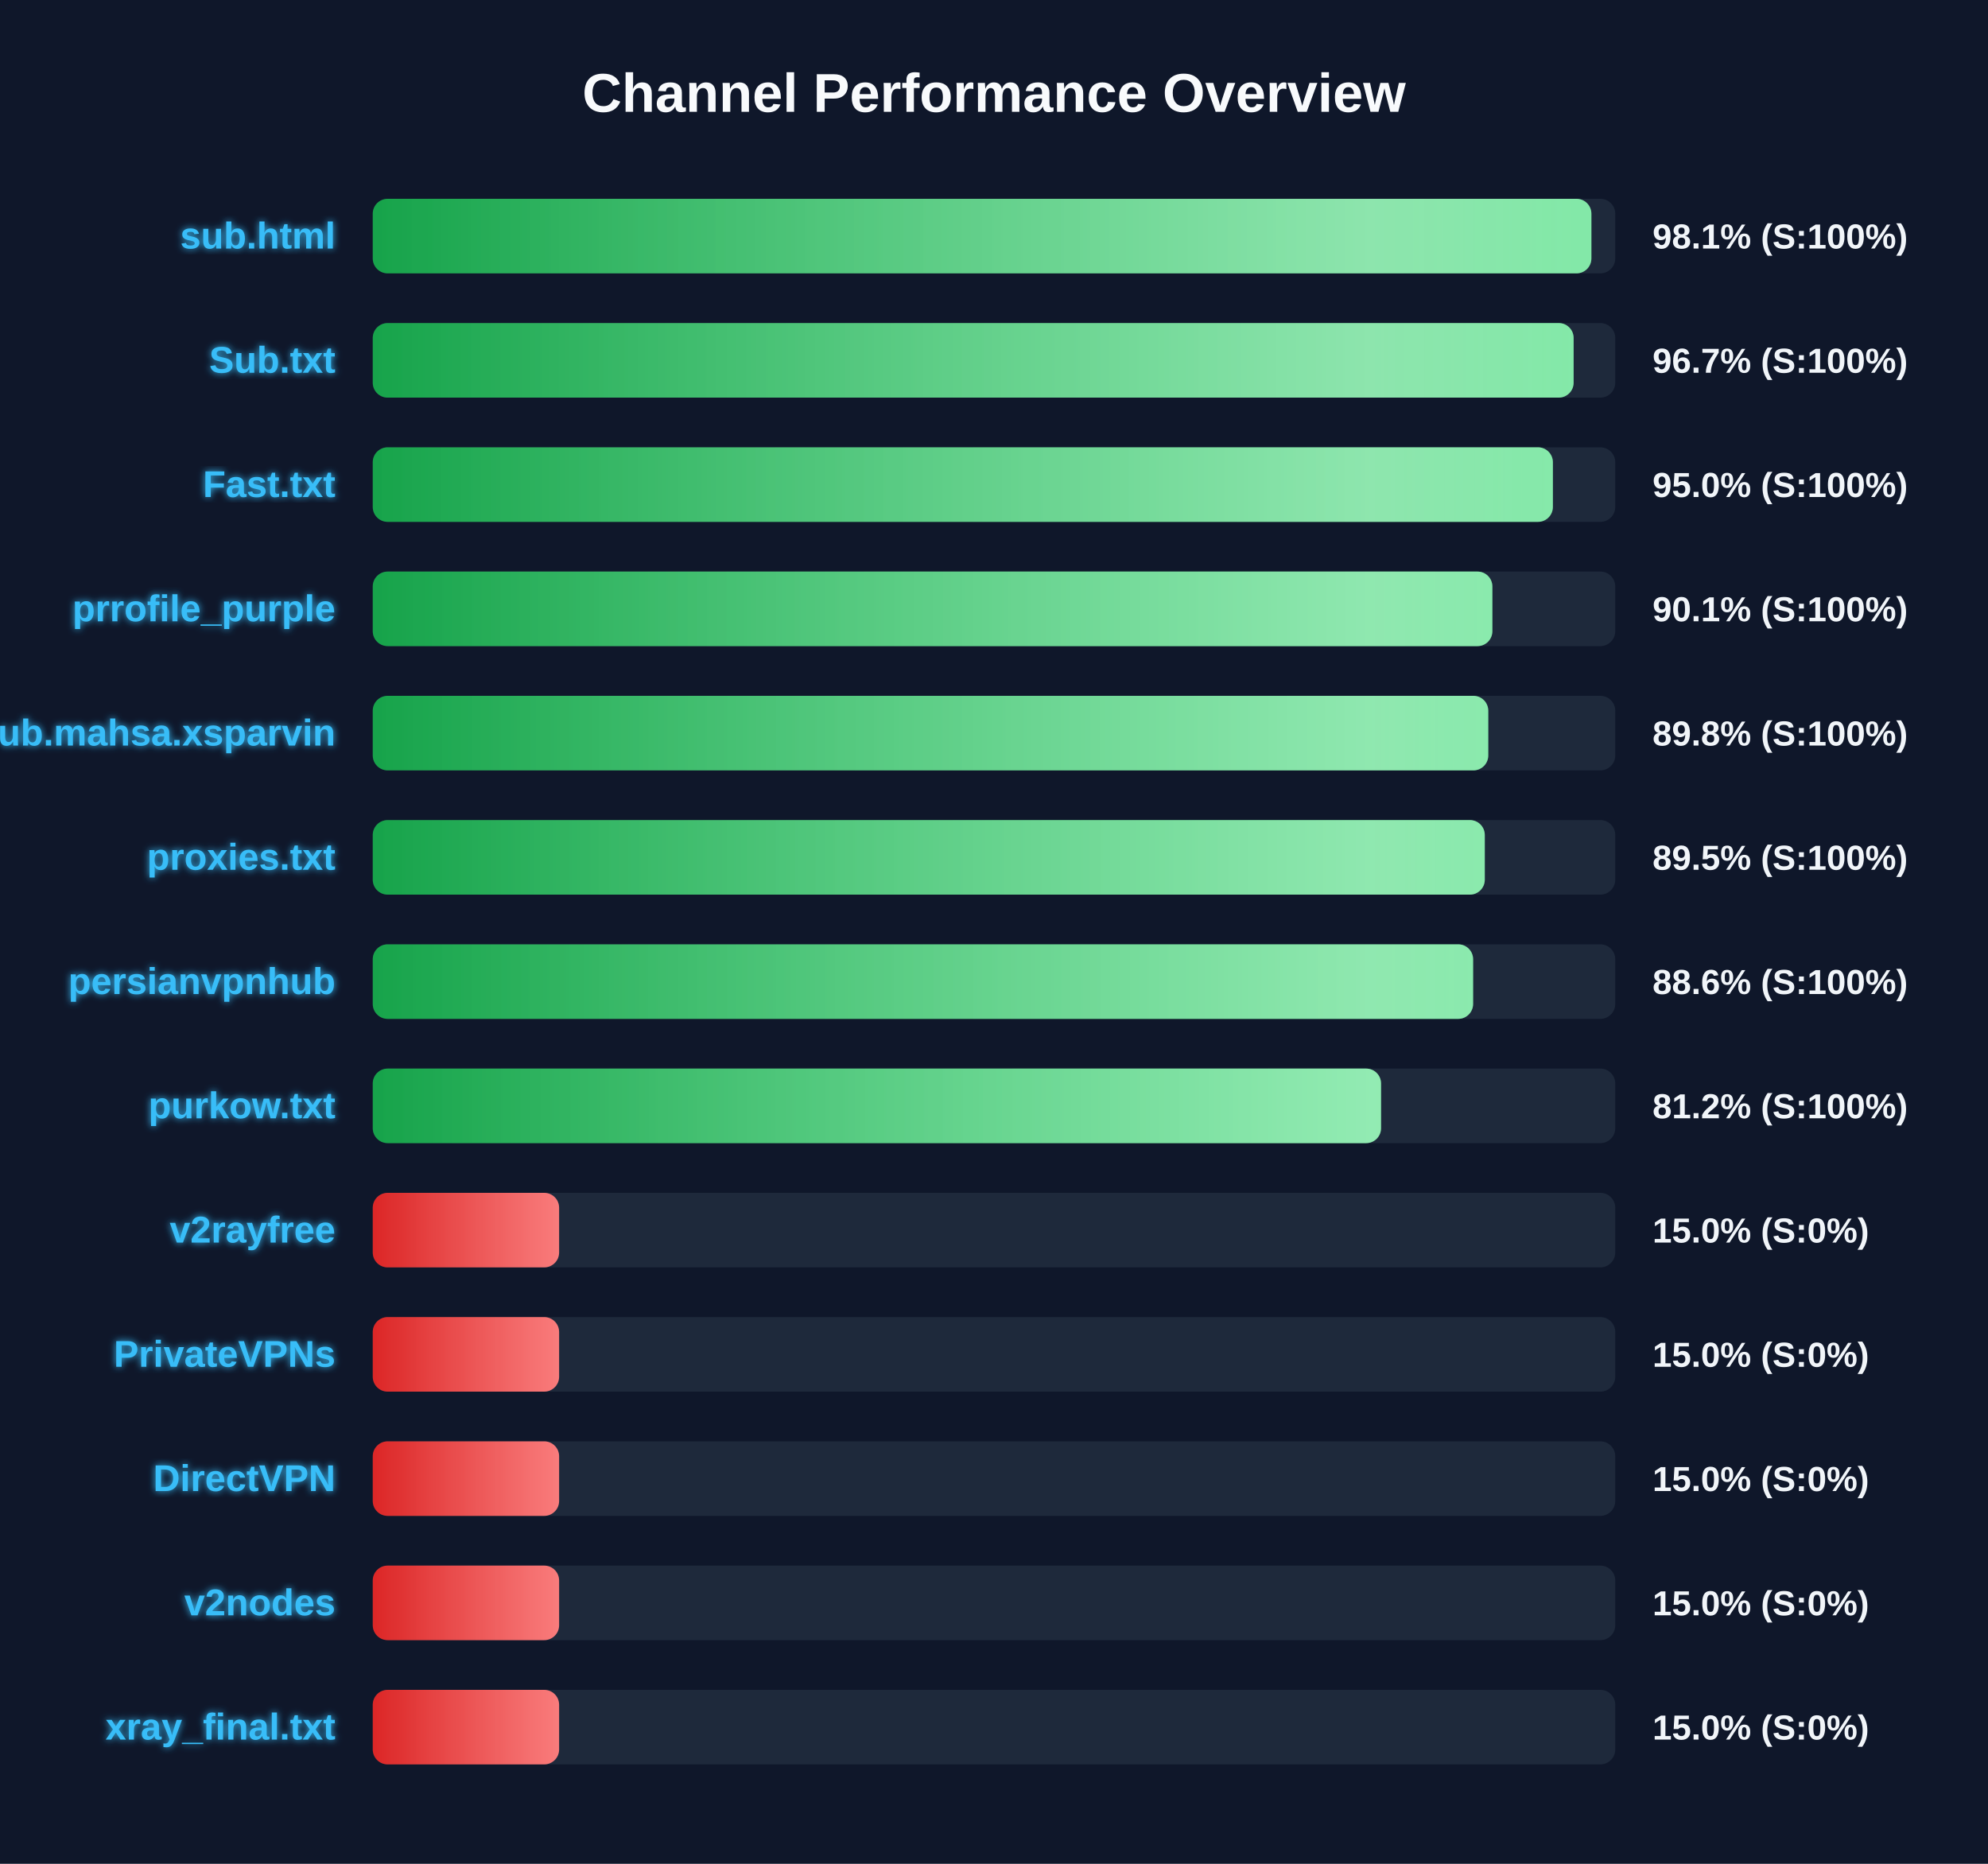
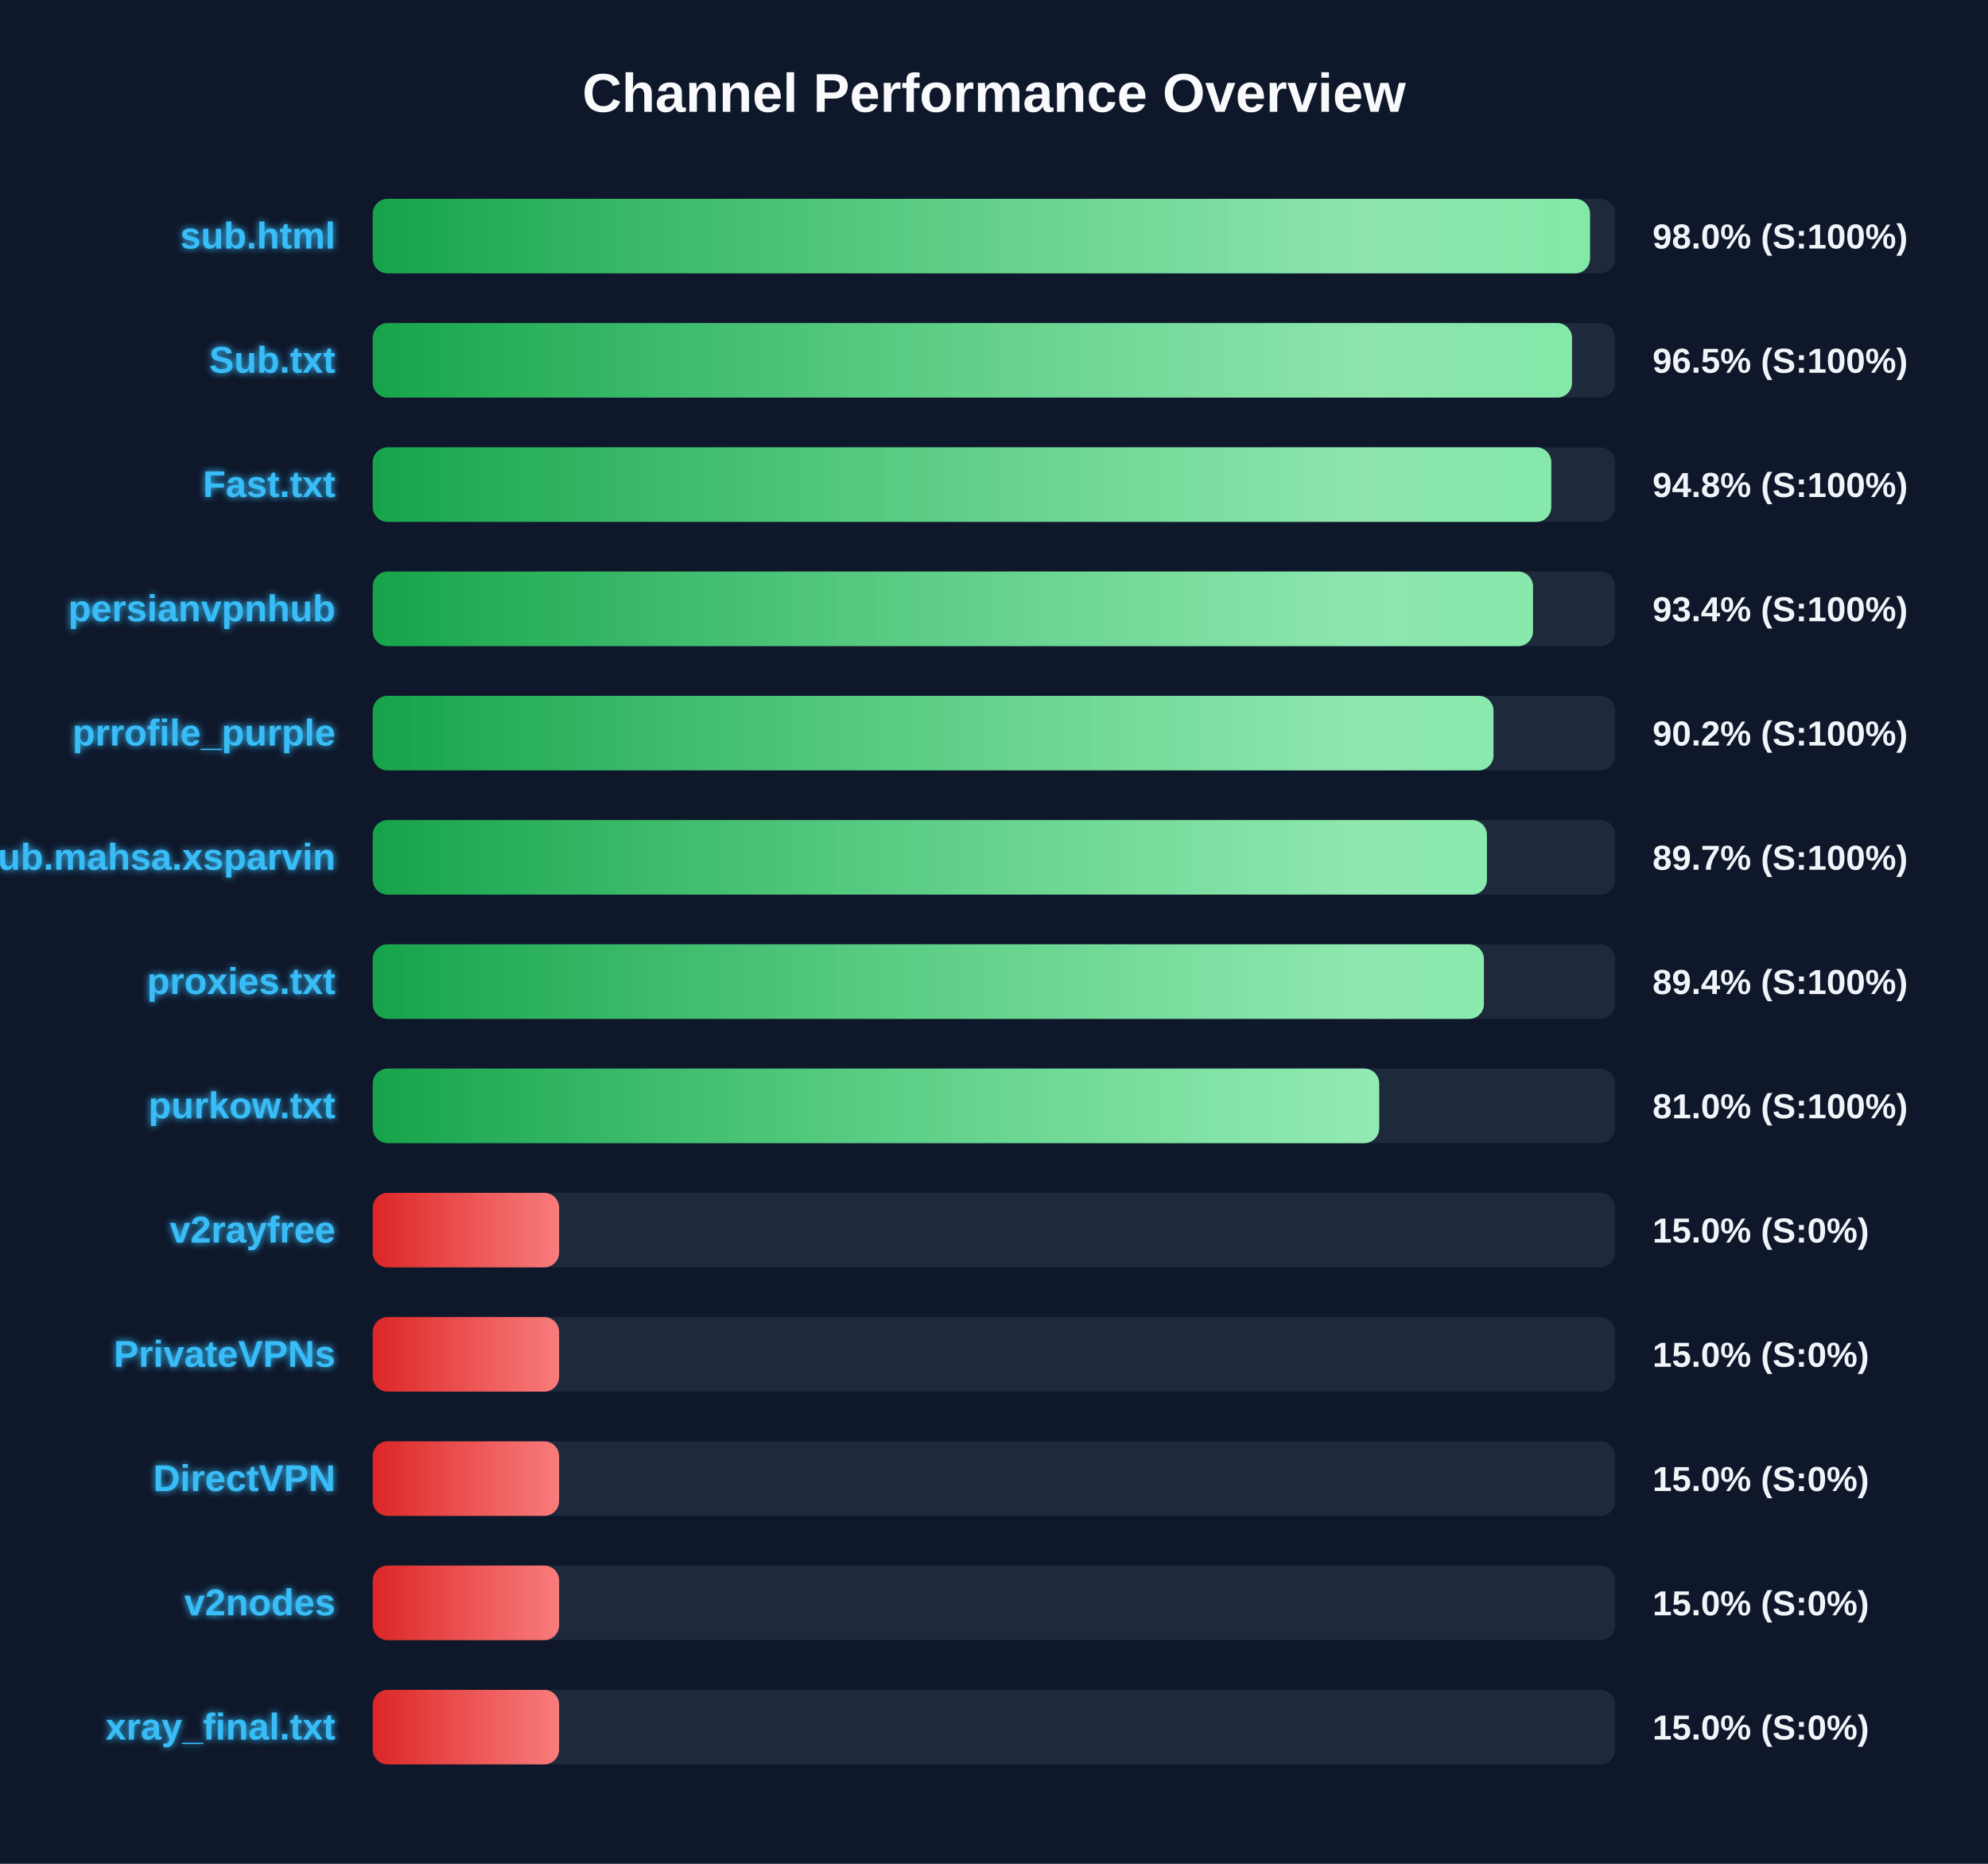
<svg xmlns="http://www.w3.org/2000/svg" width="800" height="750" version="1.1">
  <defs>
    <linearGradient id="grad-green" x1="0%" y1="0%" x2="100%" y2="0%">
      <stop offset="0%" stop-color="#16a34a" />
      <stop offset="100%" stop-color="#4ade80" />
    </linearGradient>
    <linearGradient id="grad-yellow" x1="0%" y1="0%" x2="100%" y2="0%">
      <stop offset="0%" stop-color="#ca8a04" />
      <stop offset="100%" stop-color="#fde047" />
    </linearGradient>
    <linearGradient id="grad-red" x1="0%" y1="0%" x2="100%" y2="0%">
      <stop offset="0%" stop-color="#dc2626" />
      <stop offset="100%" stop-color="#f87171" />
    </linearGradient>
    <linearGradient id="shimmer" x1="0%" y1="0%" x2="100%" y2="0%">
      <stop offset="0%" stop-color="rgba(255,255,255,0)" />
      <stop offset="50%" stop-color="rgba(255,255,255,0.4)" />
      <stop offset="100%" stop-color="rgba(255,255,255,0)" />
    </linearGradient>
    <filter id="glow" x="-20%" y="-20%" width="140%" height="140%">
      <feGaussianBlur stdDeviation="1.5" result="blur" />
      <feComposite in="SourceGraphic" in2="blur" operator="over" />
    </filter>
  </defs>
  <style>
        .bg-rect { fill: #0f172a; }
        .title { font: bold 22px 'Segoe UI', Arial, sans-serif; fill: #f8fafc; }
        .row { font: bold 15px 'Segoe UI', Arial, sans-serif; fill: #38bdf8; filter: url(#glow); }
        .score { font: bold 14px 'Segoe UI', Arial, sans-serif; fill: #f1f5f9; }
        @keyframes shimmer-anim {
            0% { transform: translateX(-100%); }
            100% { transform: translateX(200%); }
        }
        .shimmer-rect {
            animation: shimmer-anim 2.5s infinite linear;
        }
    </style>
  <rect width="100%" height="100%" class="bg-rect" />
  <text x="400" y="45" text-anchor="middle" class="title">Channel Performance Overview</text>
  <rect x="150" y="80" width="500" height="30" fill="#1e293b" rx="6" />
  <clipPath id="clip-0">
-     <rect x="150" y="80" width="490.4" height="30" rx="6" />
+     <rect x="150" y="80" width="489.85" height="30" rx="6" />
  </clipPath>
-   <rect x="150" y="80" width="490.4" height="30" fill="url(#grad-green)" rx="6" />
+   <rect x="150" y="80" width="489.85" height="30" fill="url(#grad-green)" rx="6" />
  <g clip-path="url(#clip-0)">
    <rect x="150" y="80" width="100%" height="30" fill="url(#shimmer)" class="shimmer-rect" />
  </g>
  <text x="135" y="100" text-anchor="end" class="row">sub.html</text>
-   <text x="665" y="100" text-anchor="start" class="score">98.1% (S:100%)</text>
+   <text x="665" y="100" text-anchor="start" class="score">98.0% (S:100%)</text>
  <rect x="150" y="130" width="500" height="30" fill="#1e293b" rx="6" />
  <clipPath id="clip-1">
-     <rect x="150" y="130" width="483.25" height="30" rx="6" />
+     <rect x="150" y="130" width="482.6" height="30" rx="6" />
  </clipPath>
-   <rect x="150" y="130" width="483.25" height="30" fill="url(#grad-green)" rx="6" />
+   <rect x="150" y="130" width="482.6" height="30" fill="url(#grad-green)" rx="6" />
  <g clip-path="url(#clip-1)">
    <rect x="150" y="130" width="100%" height="30" fill="url(#shimmer)" class="shimmer-rect" />
  </g>
  <text x="135" y="150" text-anchor="end" class="row">Sub.txt</text>
-   <text x="665" y="150" text-anchor="start" class="score">96.7% (S:100%)</text>
+   <text x="665" y="150" text-anchor="start" class="score">96.5% (S:100%)</text>
  <rect x="150" y="180" width="500" height="30" fill="#1e293b" rx="6" />
  <clipPath id="clip-2">
-     <rect x="150" y="180" width="474.9" height="30" rx="6" />
+     <rect x="150" y="180" width="474.25" height="30" rx="6" />
  </clipPath>
-   <rect x="150" y="180" width="474.9" height="30" fill="url(#grad-green)" rx="6" />
+   <rect x="150" y="180" width="474.25" height="30" fill="url(#grad-green)" rx="6" />
  <g clip-path="url(#clip-2)">
    <rect x="150" y="180" width="100%" height="30" fill="url(#shimmer)" class="shimmer-rect" />
  </g>
  <text x="135" y="200" text-anchor="end" class="row">Fast.txt</text>
-   <text x="665" y="200" text-anchor="start" class="score">95.0% (S:100%)</text>
+   <text x="665" y="200" text-anchor="start" class="score">94.8% (S:100%)</text>
  <rect x="150" y="230" width="500" height="30" fill="#1e293b" rx="6" />
  <clipPath id="clip-3">
-     <rect x="150" y="230" width="450.55" height="30" rx="6" />
+     <rect x="150" y="230" width="466.9" height="30" rx="6" />
  </clipPath>
-   <rect x="150" y="230" width="450.55" height="30" fill="url(#grad-green)" rx="6" />
+   <rect x="150" y="230" width="466.9" height="30" fill="url(#grad-green)" rx="6" />
  <g clip-path="url(#clip-3)">
    <rect x="150" y="230" width="100%" height="30" fill="url(#shimmer)" class="shimmer-rect" />
  </g>
-   <text x="135" y="250" text-anchor="end" class="row">prrofile_purple</text>
-   <text x="665" y="250" text-anchor="start" class="score">90.1% (S:100%)</text>
+   <text x="135" y="250" text-anchor="end" class="row">persianvpnhub</text>
+   <text x="665" y="250" text-anchor="start" class="score">93.4% (S:100%)</text>
  <rect x="150" y="280" width="500" height="30" fill="#1e293b" rx="6" />
  <clipPath id="clip-4">
-     <rect x="150" y="280" width="448.9" height="30" rx="6" />
+     <rect x="150" y="280" width="451.0" height="30" rx="6" />
  </clipPath>
-   <rect x="150" y="280" width="448.9" height="30" fill="url(#grad-green)" rx="6" />
+   <rect x="150" y="280" width="451.0" height="30" fill="url(#grad-green)" rx="6" />
  <g clip-path="url(#clip-4)">
    <rect x="150" y="280" width="100%" height="30" fill="url(#shimmer)" class="shimmer-rect" />
  </g>
-   <text x="135" y="300" text-anchor="end" class="row">Sub.mahsa.xsparvin</text>
-   <text x="665" y="300" text-anchor="start" class="score">89.8% (S:100%)</text>
+   <text x="135" y="300" text-anchor="end" class="row">prrofile_purple</text>
+   <text x="665" y="300" text-anchor="start" class="score">90.2% (S:100%)</text>
  <rect x="150" y="330" width="500" height="30" fill="#1e293b" rx="6" />
  <clipPath id="clip-5">
-     <rect x="150" y="330" width="447.5" height="30" rx="6" />
+     <rect x="150" y="330" width="448.35" height="30" rx="6" />
  </clipPath>
-   <rect x="150" y="330" width="447.5" height="30" fill="url(#grad-green)" rx="6" />
+   <rect x="150" y="330" width="448.35" height="30" fill="url(#grad-green)" rx="6" />
  <g clip-path="url(#clip-5)">
    <rect x="150" y="330" width="100%" height="30" fill="url(#shimmer)" class="shimmer-rect" />
  </g>
-   <text x="135" y="350" text-anchor="end" class="row">proxies.txt</text>
-   <text x="665" y="350" text-anchor="start" class="score">89.5% (S:100%)</text>
+   <text x="135" y="350" text-anchor="end" class="row">Sub.mahsa.xsparvin</text>
+   <text x="665" y="350" text-anchor="start" class="score">89.7% (S:100%)</text>
  <rect x="150" y="380" width="500" height="30" fill="#1e293b" rx="6" />
  <clipPath id="clip-6">
-     <rect x="150" y="380" width="442.8" height="30" rx="6" />
+     <rect x="150" y="380" width="447.15" height="30" rx="6" />
  </clipPath>
-   <rect x="150" y="380" width="442.8" height="30" fill="url(#grad-green)" rx="6" />
+   <rect x="150" y="380" width="447.15" height="30" fill="url(#grad-green)" rx="6" />
  <g clip-path="url(#clip-6)">
    <rect x="150" y="380" width="100%" height="30" fill="url(#shimmer)" class="shimmer-rect" />
  </g>
-   <text x="135" y="400" text-anchor="end" class="row">persianvpnhub</text>
-   <text x="665" y="400" text-anchor="start" class="score">88.6% (S:100%)</text>
+   <text x="135" y="400" text-anchor="end" class="row">proxies.txt</text>
+   <text x="665" y="400" text-anchor="start" class="score">89.4% (S:100%)</text>
  <rect x="150" y="430" width="500" height="30" fill="#1e293b" rx="6" />
  <clipPath id="clip-7">
-     <rect x="150" y="430" width="405.75" height="30" rx="6" />
+     <rect x="150" y="430" width="405.0" height="30" rx="6" />
  </clipPath>
-   <rect x="150" y="430" width="405.75" height="30" fill="url(#grad-green)" rx="6" />
+   <rect x="150" y="430" width="405.0" height="30" fill="url(#grad-green)" rx="6" />
  <g clip-path="url(#clip-7)">
    <rect x="150" y="430" width="100%" height="30" fill="url(#shimmer)" class="shimmer-rect" />
  </g>
  <text x="135" y="450" text-anchor="end" class="row">purkow.txt</text>
-   <text x="665" y="450" text-anchor="start" class="score">81.2% (S:100%)</text>
+   <text x="665" y="450" text-anchor="start" class="score">81.0% (S:100%)</text>
  <rect x="150" y="480" width="500" height="30" fill="#1e293b" rx="6" />
  <clipPath id="clip-8">
    <rect x="150" y="480" width="75.0" height="30" rx="6" />
  </clipPath>
  <rect x="150" y="480" width="75.0" height="30" fill="url(#grad-red)" rx="6" />
  <g clip-path="url(#clip-8)">
    <rect x="150" y="480" width="100%" height="30" fill="url(#shimmer)" class="shimmer-rect" />
  </g>
  <text x="135" y="500" text-anchor="end" class="row">v2rayfree</text>
  <text x="665" y="500" text-anchor="start" class="score">15.0% (S:0%)</text>
  <rect x="150" y="530" width="500" height="30" fill="#1e293b" rx="6" />
  <clipPath id="clip-9">
    <rect x="150" y="530" width="75.0" height="30" rx="6" />
  </clipPath>
  <rect x="150" y="530" width="75.0" height="30" fill="url(#grad-red)" rx="6" />
  <g clip-path="url(#clip-9)">
    <rect x="150" y="530" width="100%" height="30" fill="url(#shimmer)" class="shimmer-rect" />
  </g>
  <text x="135" y="550" text-anchor="end" class="row">PrivateVPNs</text>
  <text x="665" y="550" text-anchor="start" class="score">15.0% (S:0%)</text>
  <rect x="150" y="580" width="500" height="30" fill="#1e293b" rx="6" />
  <clipPath id="clip-10">
    <rect x="150" y="580" width="75.0" height="30" rx="6" />
  </clipPath>
  <rect x="150" y="580" width="75.0" height="30" fill="url(#grad-red)" rx="6" />
  <g clip-path="url(#clip-10)">
    <rect x="150" y="580" width="100%" height="30" fill="url(#shimmer)" class="shimmer-rect" />
  </g>
  <text x="135" y="600" text-anchor="end" class="row">DirectVPN</text>
  <text x="665" y="600" text-anchor="start" class="score">15.0% (S:0%)</text>
  <rect x="150" y="630" width="500" height="30" fill="#1e293b" rx="6" />
  <clipPath id="clip-11">
    <rect x="150" y="630" width="75.0" height="30" rx="6" />
  </clipPath>
  <rect x="150" y="630" width="75.0" height="30" fill="url(#grad-red)" rx="6" />
  <g clip-path="url(#clip-11)">
    <rect x="150" y="630" width="100%" height="30" fill="url(#shimmer)" class="shimmer-rect" />
  </g>
  <text x="135" y="650" text-anchor="end" class="row">v2nodes</text>
  <text x="665" y="650" text-anchor="start" class="score">15.0% (S:0%)</text>
  <rect x="150" y="680" width="500" height="30" fill="#1e293b" rx="6" />
  <clipPath id="clip-12">
    <rect x="150" y="680" width="75.0" height="30" rx="6" />
  </clipPath>
  <rect x="150" y="680" width="75.0" height="30" fill="url(#grad-red)" rx="6" />
  <g clip-path="url(#clip-12)">
    <rect x="150" y="680" width="100%" height="30" fill="url(#shimmer)" class="shimmer-rect" />
  </g>
  <text x="135" y="700" text-anchor="end" class="row">xray_final.txt</text>
  <text x="665" y="700" text-anchor="start" class="score">15.0% (S:0%)</text>
</svg>
